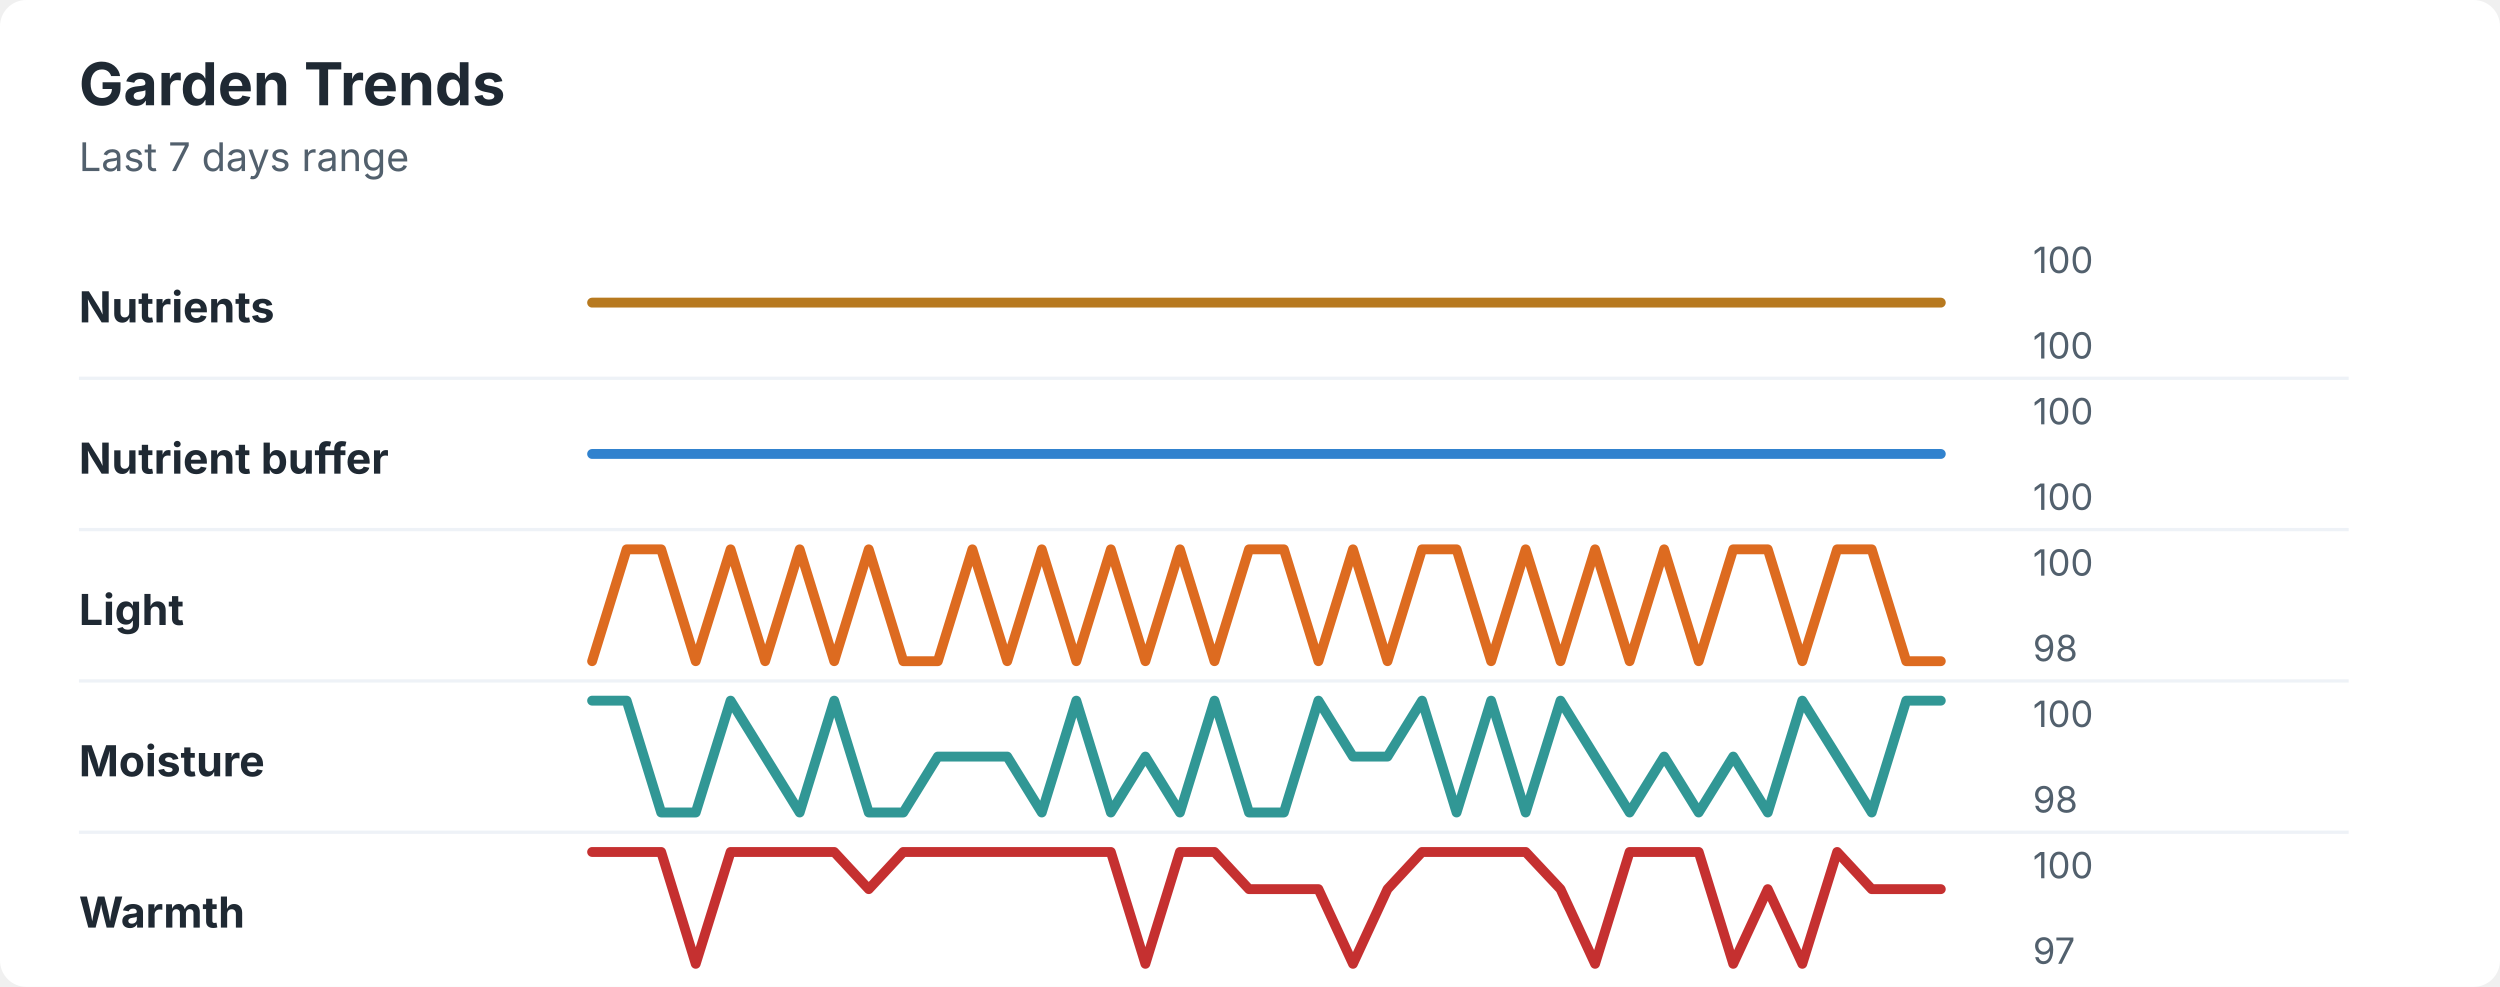
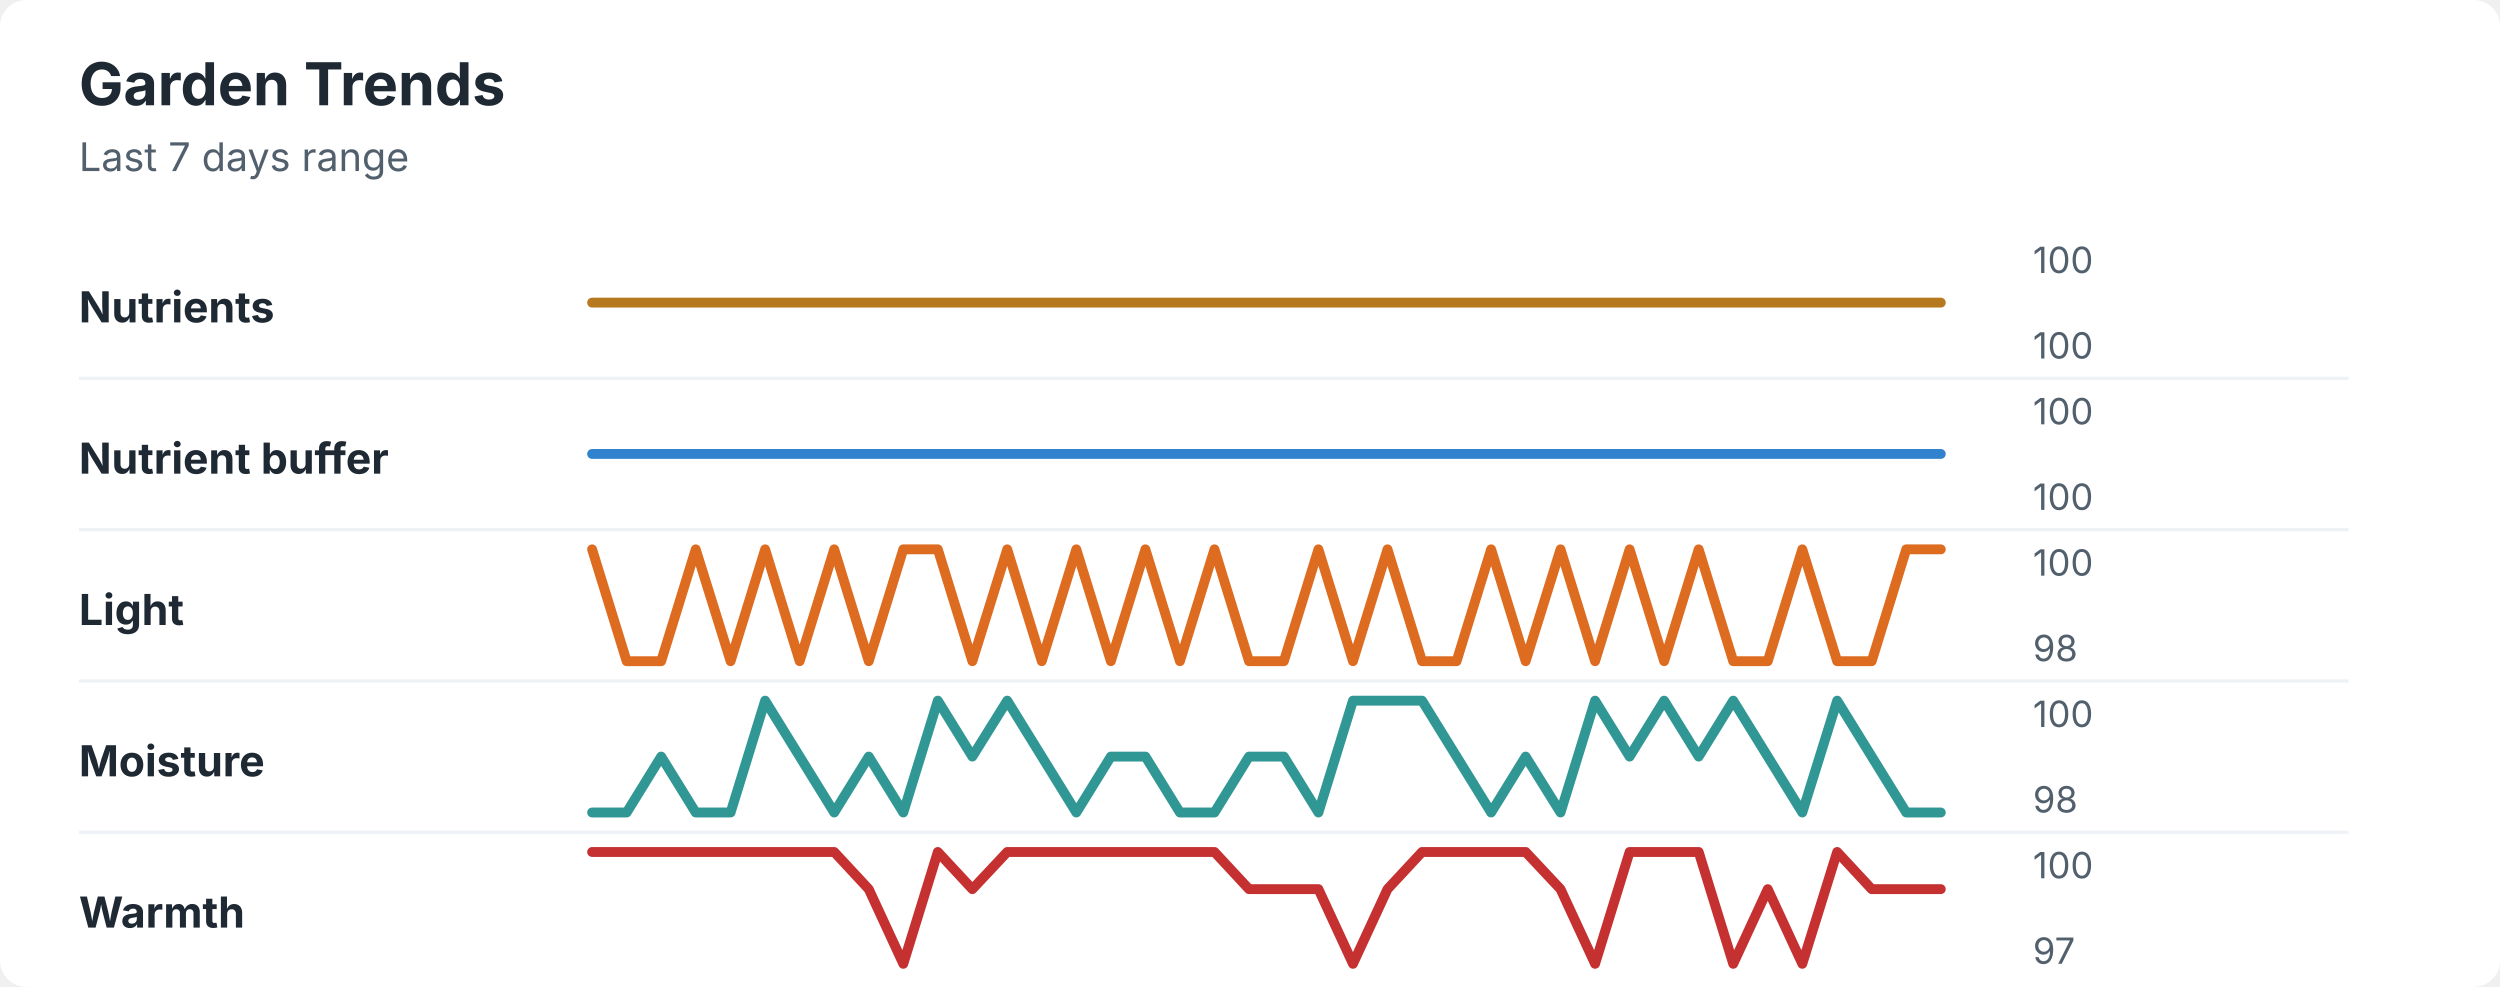
<svg xmlns="http://www.w3.org/2000/svg" width="760" height="300" viewBox="0 0 760 300" role="img" aria-labelledby="title desc">
  <rect width="760" height="300" rx="8" fill="#ffffff" />
  <style>
    text { font-family: -apple-system, BlinkMacSystemFont, "Segoe UI", sans-serif; }
    .title { font-size: 18px; font-weight: 700; fill: #1f2933; }
    .subtitle { font-size: 12px; fill: #52606d; }
    .label { font-size: 13px; font-weight: 650; fill: #1f2933; }
    .axis-value { font-size: 11px; fill: #52606d; }
    .separator { stroke: #eef2f7; stroke-width: 1; }
  </style>
  <text x="24" y="32" class="title">Garden Trends</text>
  <text x="24" y="52" class="subtitle">Last 7 days range</text>
  <text x="24" y="98" class="label">Nutrients</text>
  <polyline points="180.0,92.0 190.5,92.0 201.0,92.0 211.5,92.0 222.1,92.0 232.6,92.0 243.1,92.0 253.6,92.0 264.1,92.0 274.6,92.0 285.1,92.0 295.6,92.0 306.2,92.0 316.7,92.0 327.2,92.0 337.7,92.0 348.2,92.0 358.7,92.0 369.2,92.0 379.7,92.0 390.3,92.0 400.8,92.0 411.3,92.0 421.8,92.0 432.3,92.0 442.8,92.0 453.3,92.0 463.8,92.0 474.4,92.0 484.9,92.0 495.4,92.0 505.9,92.0 516.4,92.0 526.9,92.0 537.4,92.0 547.9,92.0 558.5,92.0 569.0,92.0 579.5,92.0 590.0,92.0 " fill="none" stroke="#b7791f" stroke-width="3" stroke-linecap="round" stroke-linejoin="round" />
  <text x="618" y="83" class="axis-value">100</text>
  <text x="618" y="109" class="axis-value">100</text>
  <line x1="24" y1="115.0" x2="714" y2="115.0" class="separator" />
  <text x="24" y="144" class="label">Nutrient buffer</text>
  <polyline points="180.0,138.0 190.5,138.0 201.0,138.0 211.5,138.0 222.1,138.0 232.6,138.0 243.1,138.0 253.6,138.0 264.1,138.0 274.6,138.0 285.1,138.0 295.6,138.0 306.2,138.0 316.7,138.0 327.2,138.0 337.7,138.0 348.2,138.0 358.7,138.0 369.2,138.0 379.7,138.0 390.3,138.0 400.8,138.0 411.3,138.0 421.8,138.0 432.3,138.0 442.8,138.0 453.3,138.0 463.8,138.0 474.4,138.0 484.9,138.0 495.4,138.0 505.9,138.0 516.4,138.0 526.9,138.0 537.4,138.0 547.9,138.0 558.5,138.0 569.0,138.0 579.5,138.0 590.0,138.0 " fill="none" stroke="#3182ce" stroke-width="3" stroke-linecap="round" stroke-linejoin="round" />
  <text x="618" y="129" class="axis-value">100</text>
  <text x="618" y="155" class="axis-value">100</text>
  <line x1="24" y1="161.0" x2="714" y2="161.0" class="separator" />
  <text x="24" y="190" class="label">Light</text>
-   <polyline points="180.0,201.0 190.5,167.0 201.0,167.0 211.5,201.0 222.1,167.0 232.6,201.0 243.1,167.0 253.6,201.0 264.1,167.0 274.6,201.0 285.1,201.0 295.6,167.0 306.2,201.0 316.7,167.0 327.2,201.0 337.7,167.0 348.2,201.0 358.7,167.0 369.2,201.0 379.7,167.0 390.3,167.0 400.8,201.0 411.3,167.0 421.8,201.0 432.3,167.0 442.8,167.0 453.3,201.0 463.8,167.0 474.4,201.0 484.9,167.0 495.4,201.0 505.9,167.0 516.4,201.0 526.9,167.0 537.4,167.0 547.9,201.0 558.5,167.0 569.0,167.0 579.5,201.0 590.0,201.0 " fill="none" stroke="#dd6b20" stroke-width="3" stroke-linecap="round" stroke-linejoin="round" />
+   <polyline points="180.0,167.0 190.5,201.0 201.0,201.0 211.5,167.0 222.1,201.0 232.6,167.0 243.1,201.0 253.6,167.0 264.1,201.0 274.6,167.0 285.1,167.0 295.6,201.0 306.2,167.0 316.7,201.0 327.2,167.0 337.7,201.0 348.2,167.0 358.7,201.0 369.2,167.0 379.7,201.0 390.3,201.0 400.8,167.0 411.3,201.0 421.8,167.0 432.3,201.0 442.8,201.0 453.3,167.0 463.8,201.0 474.4,167.0 484.9,201.0 495.4,167.0 505.9,201.0 516.4,167.0 526.9,201.0 537.4,201.0 547.9,167.0 558.5,201.0 569.0,201.0 579.5,167.0 590.0,167.0 " fill="none" stroke="#dd6b20" stroke-width="3" stroke-linecap="round" stroke-linejoin="round" />
  <text x="618" y="175" class="axis-value">100</text>
  <text x="618" y="201" class="axis-value">98</text>
  <line x1="24" y1="207.0" x2="714" y2="207.0" class="separator" />
  <text x="24" y="236" class="label">Moisture</text>
-   <polyline points="180.0,213.0 190.5,213.0 201.0,247.0 211.5,247.0 222.1,213.0 232.6,230.0 243.1,247.0 253.6,213.0 264.1,247.0 274.6,247.0 285.1,230.0 295.6,230.0 306.2,230.0 316.7,247.0 327.2,213.0 337.7,247.0 348.2,230.0 358.7,247.0 369.2,213.0 379.7,247.0 390.3,247.0 400.8,213.0 411.3,230.0 421.8,230.0 432.3,213.0 442.8,247.0 453.3,213.0 463.8,247.0 474.4,213.0 484.9,230.0 495.4,247.0 505.9,230.0 516.4,247.0 526.9,230.0 537.4,247.0 547.9,213.0 558.5,230.0 569.0,247.0 579.5,213.0 590.0,213.0 " fill="none" stroke="#319795" stroke-width="3" stroke-linecap="round" stroke-linejoin="round" />
+   <polyline points="180.0,247.0 190.5,247.0 201.0,230.0 211.5,247.0 222.1,247.0 232.6,213.0 243.1,230.0 253.6,247.0 264.1,230.0 274.6,247.0 285.1,213.0 295.6,230.0 306.2,213.0 316.7,230.0 327.2,247.0 337.7,230.0 348.2,230.0 358.7,247.0 369.2,247.0 379.7,230.0 390.3,230.0 400.8,247.0 411.3,213.0 421.8,213.0 432.3,213.0 442.8,230.0 453.3,247.0 463.8,230.0 474.4,247.0 484.9,213.0 495.4,230.0 505.9,213.0 516.4,230.0 526.9,213.0 537.4,230.0 547.9,247.0 558.5,213.0 569.0,230.0 579.5,247.0 590.0,247.0 " fill="none" stroke="#319795" stroke-width="3" stroke-linecap="round" stroke-linejoin="round" />
  <text x="618" y="221" class="axis-value">100</text>
  <text x="618" y="247" class="axis-value">98</text>
  <line x1="24" y1="253.0" x2="714" y2="253.0" class="separator" />
  <text x="24" y="282" class="label">Warmth</text>
-   <polyline points="180.0,259.0 190.5,259.0 201.0,259.0 211.5,293.0 222.1,259.0 232.6,259.0 243.1,259.0 253.6,259.0 264.1,270.3 274.6,259.0 285.1,259.0 295.6,259.0 306.2,259.0 316.7,259.0 327.2,259.0 337.7,259.0 348.2,293.0 358.7,259.0 369.2,259.0 379.7,270.3 390.3,270.3 400.8,270.3 411.3,293.0 421.8,270.3 432.3,259.0 442.8,259.0 453.3,259.0 463.8,259.0 474.4,270.3 484.9,293.0 495.4,259.0 505.9,259.0 516.4,259.0 526.9,293.0 537.4,270.3 547.9,293.0 558.5,259.0 569.0,270.3 579.5,270.3 590.0,270.3 " fill="none" stroke="#c53030" stroke-width="3" stroke-linecap="round" stroke-linejoin="round" />
+   <polyline points="180.0,259.0 190.5,259.0 201.0,259.0 211.5,259.0 222.1,259.0 232.6,259.0 243.1,259.0 253.6,259.0 264.1,270.3 274.6,293.0 285.1,259.0 295.6,270.3 306.2,259.0 316.7,259.0 327.2,259.0 337.7,259.0 348.2,259.0 358.7,259.0 369.2,259.0 379.7,270.3 390.3,270.3 400.8,270.3 411.3,293.0 421.8,270.3 432.3,259.0 442.8,259.0 453.3,259.0 463.8,259.0 474.4,270.3 484.9,293.0 495.4,259.0 505.9,259.0 516.4,259.0 526.9,293.0 537.4,270.3 547.9,293.0 558.5,259.0 569.0,270.3 579.5,270.3 590.0,270.3 " fill="none" stroke="#c53030" stroke-width="3" stroke-linecap="round" stroke-linejoin="round" />
  <text x="618" y="267" class="axis-value">100</text>
  <text x="618" y="293" class="axis-value">97</text>
</svg>
